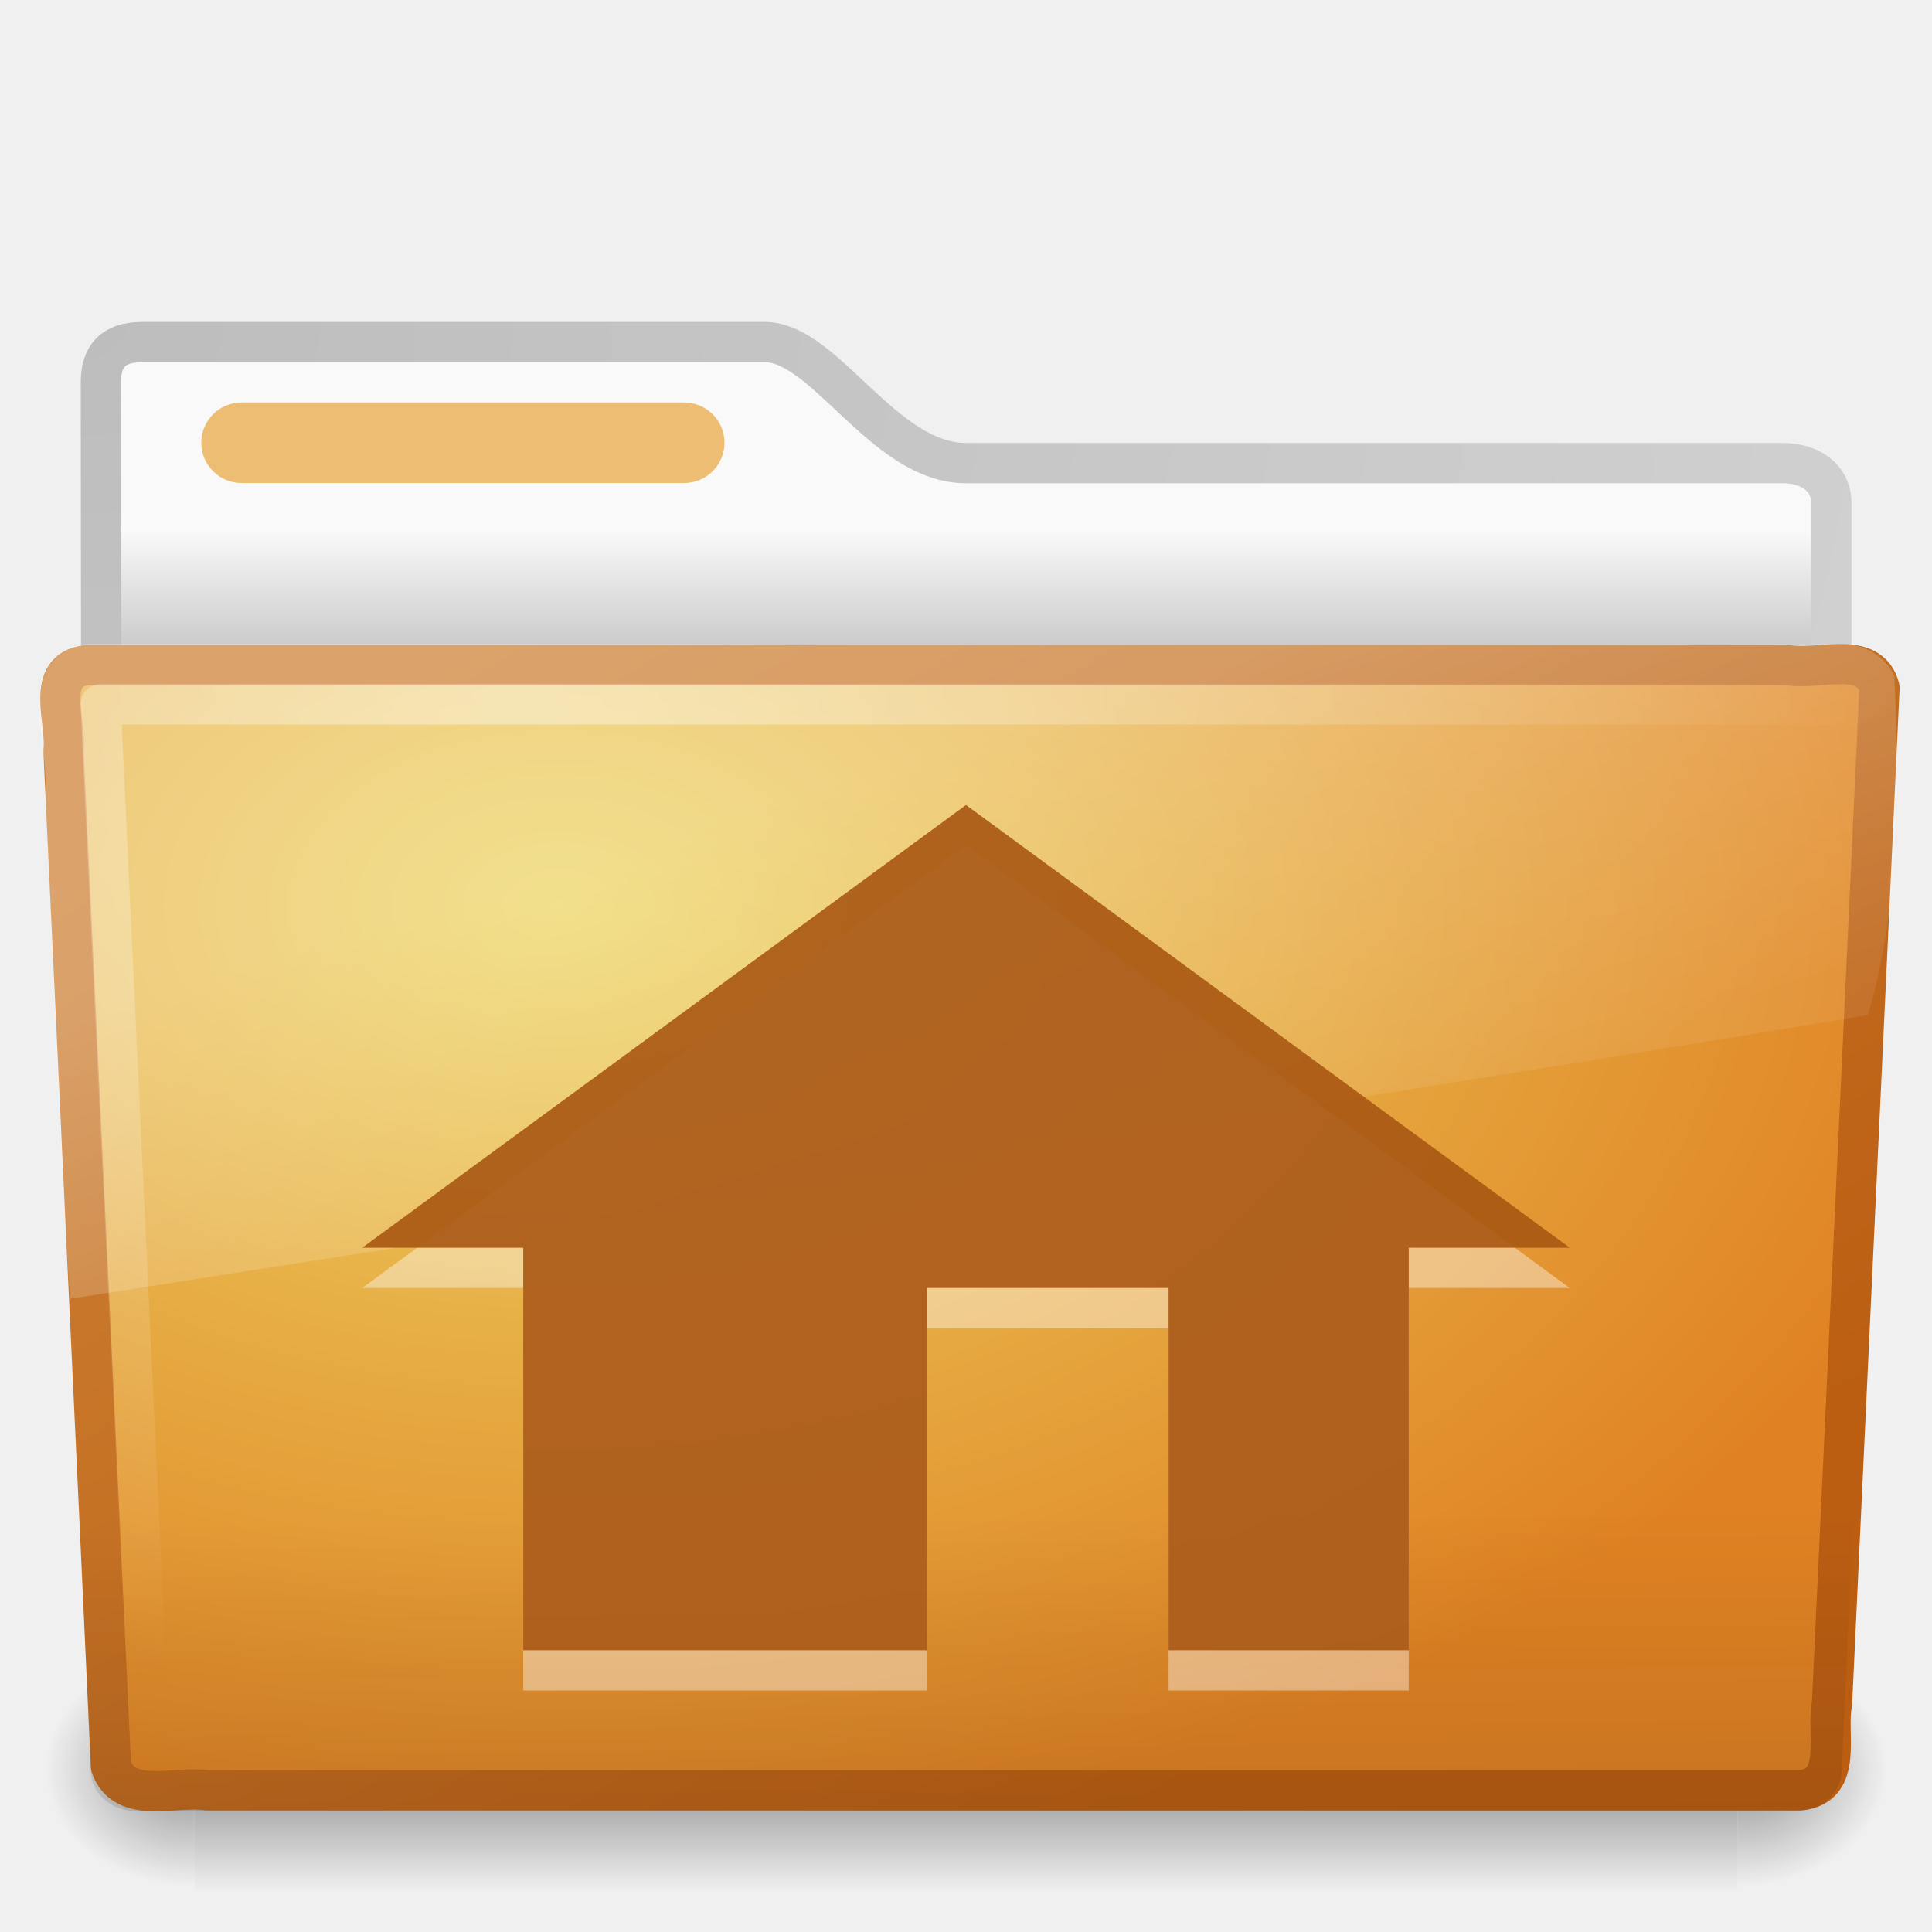
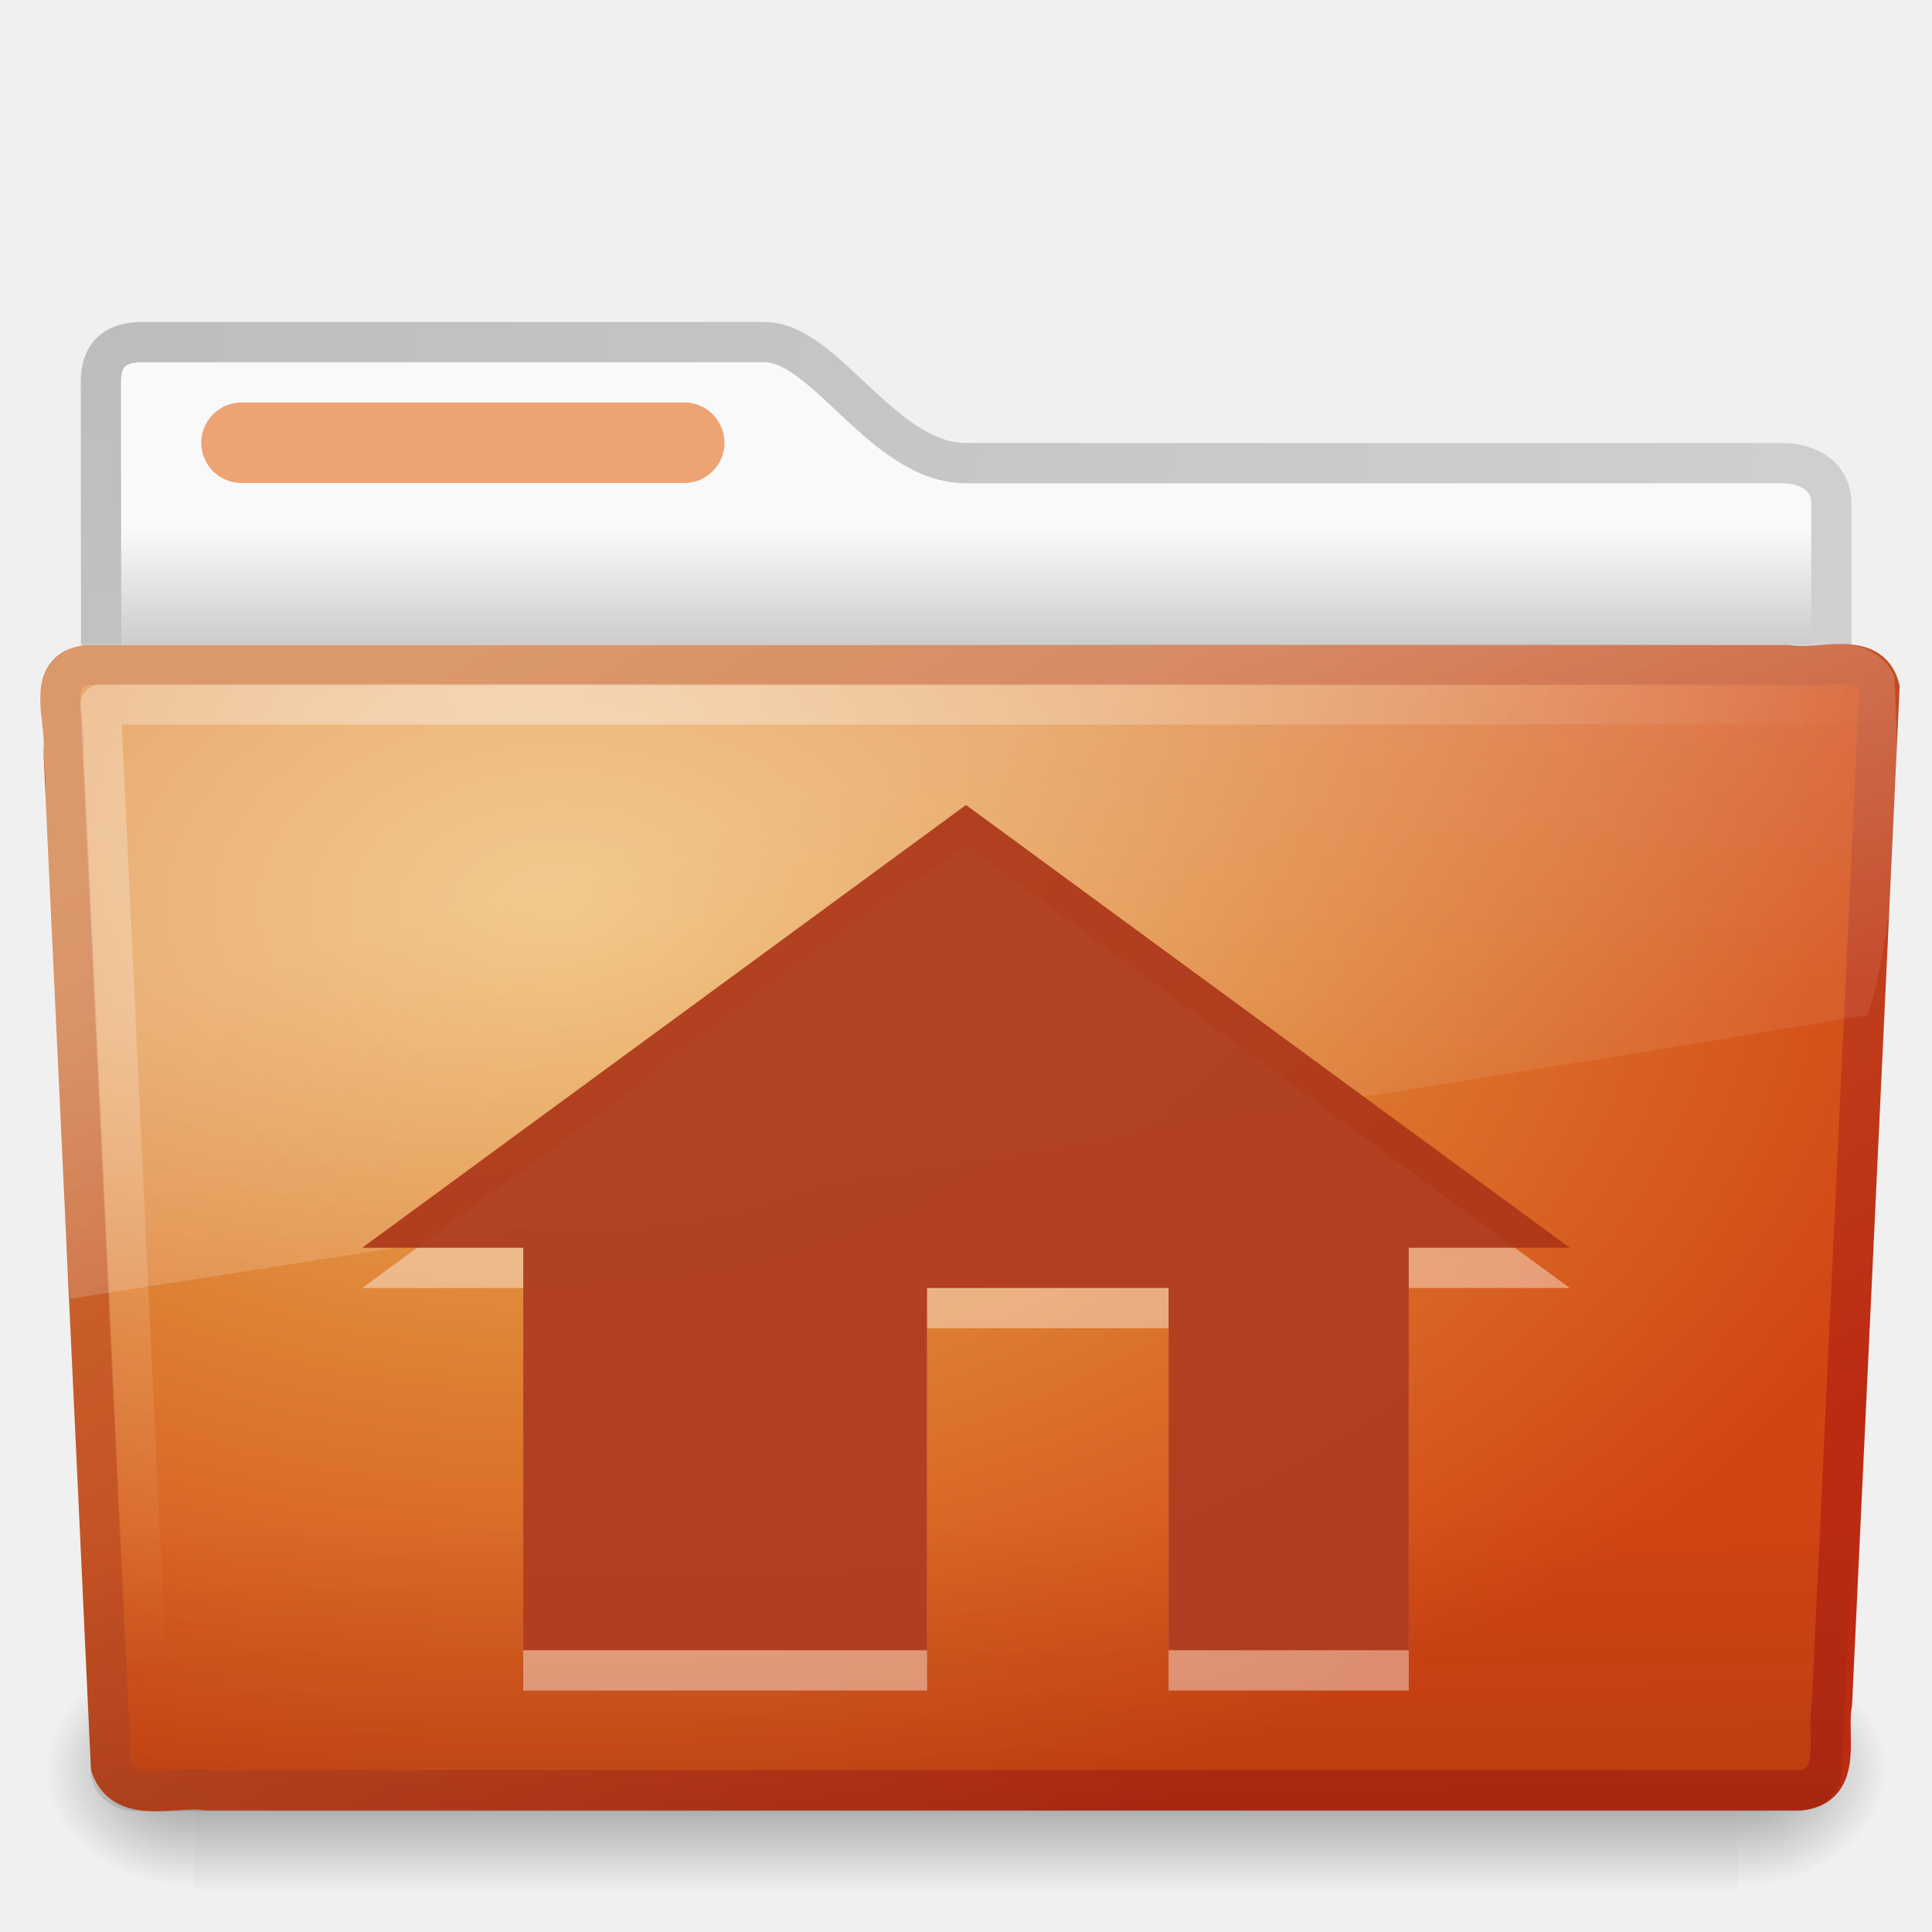
- <svg xmlns="http://www.w3.org/2000/svg" xmlns:xlink="http://www.w3.org/1999/xlink" version="1.0" width="48" height="48" id="svg2630">
-   <defs id="defs2632">
+ <svg xmlns="http://www.w3.org/2000/svg" xmlns:xlink="http://www.w3.org/1999/xlink" version="1.0" width="48" height="48" id="svg3272">
+   <defs id="defs3274">
    <linearGradient id="linearGradient3484">
      <stop id="stop3486" style="stop-color:#bdbdbd;stop-opacity:1" offset="0" />
      <stop id="stop3488" style="stop-color:#d0d0d0;stop-opacity:1" offset="1" />
    </linearGradient>
+     <radialGradient cx="3" cy="5.017" r="21" fx="3" fy="5.017" id="radialGradient2788" xlink:href="#linearGradient3484" gradientUnits="userSpaceOnUse" gradientTransform="matrix(-1.274898e-8,1.714292,-2.159331,-1.4599595e-8,12.80936,2.857001)" />
    <linearGradient id="linearGradient6404">
      <stop id="stop6406" style="stop-color:#f9f9f9;stop-opacity:1" offset="0" />
      <stop id="stop6408" style="stop-color:#c9c9c9;stop-opacity:1" offset="1" />
    </linearGradient>
+     <linearGradient x1="62.989" y1="13.183" x2="62.989" y2="16.19" id="linearGradient2786" xlink:href="#linearGradient6404" gradientUnits="userSpaceOnUse" gradientTransform="translate(-50.9409,0)" />
    <linearGradient id="linearGradient5060-820">
-       <stop id="stop2681" style="stop-color:black;stop-opacity:1" offset="0" />
-       <stop id="stop2683" style="stop-color:black;stop-opacity:0" offset="1" />
+       <stop id="stop2681" style="stop-color:#000000;stop-opacity:1" offset="0" />
+       <stop id="stop2683" style="stop-color:#000000;stop-opacity:0" offset="1" />
    </linearGradient>
-     <radialGradient cx="605.714" cy="486.648" r="117.143" fx="605.714" fy="486.648" id="radialGradient7600-312" xlink:href="#linearGradient5060-820" gradientUnits="userSpaceOnUse" gradientTransform="matrix(-0.03212956,0,0,0.03705882,23.36322,25.41246)" />
+     <radialGradient cx="605.714" cy="486.648" r="117.143" fx="605.714" fy="486.648" id="radialGradient7600-312" xlink:href="#linearGradient5060-820" gradientUnits="userSpaceOnUse" gradientTransform="matrix(-3.212956e-2,0,0,3.705882e-2,23.36322,25.41246)" />
    <linearGradient id="linearGradient5060-179">
-       <stop id="stop2675" style="stop-color:black;stop-opacity:1" offset="0" />
-       <stop id="stop2677" style="stop-color:black;stop-opacity:0" offset="1" />
+       <stop id="stop2675" style="stop-color:#000000;stop-opacity:1" offset="0" />
+       <stop id="stop2677" style="stop-color:#000000;stop-opacity:0" offset="1" />
    </linearGradient>
-     <radialGradient cx="605.714" cy="486.648" r="117.143" fx="605.714" fy="486.648" id="radialGradient7598-526" xlink:href="#linearGradient5060-179" gradientUnits="userSpaceOnUse" gradientTransform="matrix(0.03212956,0,0,0.03705882,24.63678,25.41246)" />
+     <radialGradient cx="605.714" cy="486.648" r="117.143" fx="605.714" fy="486.648" id="radialGradient7598-526" xlink:href="#linearGradient5060-179" gradientUnits="userSpaceOnUse" gradientTransform="matrix(3.212956e-2,0,0,3.705882e-2,24.63678,25.41246)" />
    <linearGradient id="linearGradient5048-585">
-       <stop id="stop2667" style="stop-color:black;stop-opacity:0" offset="0" />
-       <stop id="stop2669" style="stop-color:black;stop-opacity:1" offset="0.5" />
-       <stop id="stop2671" style="stop-color:black;stop-opacity:0" offset="1" />
+       <stop id="stop2667" style="stop-color:#000000;stop-opacity:0" offset="0" />
+       <stop id="stop2669" style="stop-color:#000000;stop-opacity:1" offset="0.5" />
+       <stop id="stop2671" style="stop-color:#000000;stop-opacity:0" offset="1" />
    </linearGradient>
-     <linearGradient x1="302.857" y1="366.648" x2="302.857" y2="609.505" id="linearGradient7596-975" xlink:href="#linearGradient5048-585" gradientUnits="userSpaceOnUse" gradientTransform="matrix(0.08284024,0,0,0.03705882,-5.940829,25.41246)" />
+     <linearGradient x1="302.857" y1="366.648" x2="302.857" y2="609.505" id="linearGradient7596-975" xlink:href="#linearGradient5048-585" gradientUnits="userSpaceOnUse" gradientTransform="matrix(8.284024e-2,0,0,3.705882e-2,-5.940829,25.41246)" />
    <linearGradient id="linearGradient3390-178-986-453">
-       <stop id="stop3624" style="stop-color:#bb5e12;stop-opacity:1" offset="0" />
-       <stop id="stop3626" style="stop-color:#cd8033;stop-opacity:1" offset="1" />
+       <stop id="stop3624" style="stop-color:#bb2b12;stop-opacity:1" offset="0" />
+       <stop id="stop3626" style="stop-color:#cd7233;stop-opacity:1" offset="1" />
    </linearGradient>
+     <linearGradient x1="82.453" y1="45.114" x2="65.34" y2="15.944" id="linearGradient2779" xlink:href="#linearGradient3390-178-986-453" gradientUnits="userSpaceOnUse" gradientTransform="translate(-53.76539,-0.1141929)" />
    <linearGradient id="linearGradient7012-661-145-733-759-865-745-661-970-94">
-       <stop id="stop3618" style="stop-color:#edd563;stop-opacity:1" offset="0" />
-       <stop id="stop3620" style="stop-color:#e08223;stop-opacity:1" offset="1" />
+       <stop id="stop3618" style="stop-color:#edb763;stop-opacity:1" offset="0" />
+       <stop id="stop3270" style="stop-color:#de7f32;stop-opacity:1" offset="0.5" />
+       <stop id="stop3620" style="stop-color:#d24413;stop-opacity:1" offset="1" />
    </linearGradient>
+     <radialGradient cx="63.969" cy="14.113" r="23.097" fx="63.969" fy="14.113" id="radialGradient2777" xlink:href="#linearGradient7012-661-145-733-759-865-745-661-970-94" gradientUnits="userSpaceOnUse" gradientTransform="matrix(1.564693,-9.5143002e-8,6.1772287e-8,1.015888,-86.21257,8.146117)" />
    <linearGradient id="linearGradient6129-963-697-142-998-580-273">
      <stop id="stop2661" style="stop-color:#0a0a0a;stop-opacity:0.498" offset="0" />
      <stop id="stop2663" style="stop-color:#0a0a0a;stop-opacity:0" offset="1" />
    </linearGradient>
+     <linearGradient x1="22.935" y1="49.629" x2="22.809" y2="36.658" id="linearGradient2774" xlink:href="#linearGradient6129-963-697-142-998-580-273" gradientUnits="userSpaceOnUse" gradientTransform="matrix(1.144692,0,0,0.9977536,-3.466141,1.098842)" />
    <linearGradient id="linearGradient6087-437-184-795-110-662-495">
-       <stop id="stop2693" style="stop-color:white;stop-opacity:0.4" offset="0" />
-       <stop id="stop2695" style="stop-color:white;stop-opacity:0" offset="1" />
+       <stop id="stop2693" style="stop-color:#ffffff;stop-opacity:0.4" offset="0" />
+       <stop id="stop2695" style="stop-color:#ffffff;stop-opacity:0" offset="1" />
    </linearGradient>
+     <radialGradient cx="7.265" cy="8.302" r="20.98" fx="7.265" fy="8.302" id="radialGradient2771" xlink:href="#linearGradient6087-437-184-795-110-662-495" gradientUnits="userSpaceOnUse" gradientTransform="matrix(0,1.207974,-1.627164,0,26.37175,8.266469)" />
    <linearGradient id="linearGradient8265-821-176-38-919-66-249">
-       <stop id="stop2687" style="stop-color:white;stop-opacity:0.275" offset="0" />
-       <stop id="stop2689" style="stop-color:white;stop-opacity:0.078" offset="1" />
+       <stop id="stop2687" style="stop-color:#ffffff;stop-opacity:0.275" offset="0" />
+       <stop id="stop2689" style="stop-color:#ffffff;stop-opacity:0.078" offset="1" />
    </linearGradient>
-     <linearGradient x1="11.566" y1="22.292" x2="15.215" y2="33.955" id="linearGradient2872" xlink:href="#linearGradient8265-821-176-38-919-66-249" gradientUnits="userSpaceOnUse" />
-     <radialGradient cx="7.265" cy="8.302" r="20.98" fx="7.265" fy="8.302" id="radialGradient2879" xlink:href="#linearGradient6087-437-184-795-110-662-495" gradientUnits="userSpaceOnUse" gradientTransform="matrix(0,1.207974,-1.627164,0,26.37175,8.266469)" />
-     <linearGradient x1="22.935" y1="49.629" x2="22.809" y2="36.658" id="linearGradient2882" xlink:href="#linearGradient6129-963-697-142-998-580-273" gradientUnits="userSpaceOnUse" gradientTransform="matrix(1.144692,0,0,0.9977536,-3.466141,1.098842)" />
-     <radialGradient cx="63.969" cy="14.113" r="23.097" fx="63.969" fy="14.113" id="radialGradient2885" xlink:href="#linearGradient7012-661-145-733-759-865-745-661-970-94" gradientUnits="userSpaceOnUse" gradientTransform="matrix(1.564693,-9.5143002e-8,6.1772287e-8,1.015888,-86.21257,8.146117)" />
-     <linearGradient x1="82.453" y1="45.114" x2="65.34" y2="15.944" id="linearGradient2887" xlink:href="#linearGradient3390-178-986-453" gradientUnits="userSpaceOnUse" gradientTransform="translate(-53.76539,-0.1141929)" />
-     <linearGradient x1="62.989" y1="13.183" x2="62.989" y2="16.19" id="linearGradient2894" xlink:href="#linearGradient6404" gradientUnits="userSpaceOnUse" gradientTransform="translate(-50.9409,0)" />
-     <radialGradient cx="3" cy="5.017" r="21" fx="3" fy="5.017" id="radialGradient2896" xlink:href="#linearGradient3484" gradientUnits="userSpaceOnUse" gradientTransform="matrix(-1.274898e-8,1.714292,-2.159331,-1.4599595e-8,12.80936,2.857001)" />
+     <linearGradient x1="11.566" y1="22.292" x2="15.215" y2="33.955" id="linearGradient2768" xlink:href="#linearGradient8265-821-176-38-919-66-249" gradientUnits="userSpaceOnUse" />
  </defs>
-   <path d="m 3.506,8.5 c -0.69,0.008 -1,0.342 -1,1 0,5.514 0.026,9.74 -0.006,14.75 1.435,0 43,-3.7 43,-5.292 l 0,-6.452 c 0,-0.658 -0.554,-1.008 -1.244,-1 l -20.256,0 c -2.047,0 -3.499,-3.007 -5,-3.007 l -15.494,0 z" id="path3468" style="fill:url(#linearGradient2894);fill-opacity:1;stroke:url(#radialGradient2896);stroke-width:1;stroke-linecap:round;stroke-linejoin:round;stroke-miterlimit:4;stroke-opacity:1;stroke-dasharray:none;display:inline" />
-   <g transform="matrix(0.9583333,0,0,0.6666667,1.000001,15)" id="g7591" style="opacity:0.4">
-     <rect width="40" height="9" x="4" y="39" id="rect4173" style="fill:url(#linearGradient7596-975);fill-opacity:1;fill-rule:nonzero;stroke:none;stroke-width:1;marker:none;visibility:visible;display:inline;overflow:visible" />
-     <path d="m 44,39 c 0,0 0,9 0,9 1.655,0.017 4,-2.016 4,-4.5 0,-2.484 -1.846,-4.499 -4,-4.499 z" id="path5058" style="fill:url(#radialGradient7598-526);fill-opacity:1;fill-rule:nonzero;stroke:none;stroke-width:1;marker:none;visibility:visible;display:inline;overflow:visible" />
-     <path d="m 4,39 c 0,0 0,9 0,9 C 2.345,48.017 0,45.983 0,43.499 0,41.015 1.846,39 4,39 z" id="path5018" style="fill:url(#radialGradient7600-312);fill-opacity:1;fill-rule:nonzero;stroke:none;stroke-width:1;marker:none;visibility:visible;display:inline;overflow:visible" />
+   <g id="layer1">
+     <path d="M 3.506,8.5 C 2.816,8.508 2.506,8.842 2.506,9.5 C 2.506,15.014 2.532,19.24 2.5,24.25 C 3.935,24.25 45.5,20.551 45.5,18.958 L 45.5,12.507 C 45.5,11.849 44.946,11.499 44.256,11.507 L 24,11.507 C 21.953,11.507 20.501,8.5 19,8.5 L 3.506,8.5 L 3.506,8.5 z" id="path3468" style="fill:url(#linearGradient2786);fill-opacity:1;stroke:url(#radialGradient2788);stroke-width:1;stroke-linecap:round;stroke-linejoin:round;stroke-miterlimit:4;stroke-dasharray:none;stroke-opacity:1;display:inline" />
+     <g transform="matrix(0.9583333,0,0,0.6666667,1.000001,15)" id="g7591" style="opacity:0.4">
+       <rect width="40" height="9" x="4" y="39" id="rect4173" style="fill:url(#linearGradient7596-975);fill-opacity:1;fill-rule:nonzero;stroke:none;stroke-width:1;marker:none;visibility:visible;display:inline;overflow:visible" />
+       <path d="M 44,39 C 44,39 44,48 44,48 C 45.655,48.017 48,45.983 48,43.499 C 48,41.015 46.154,39 44,39 z" id="path5058" style="fill:url(#radialGradient7598-526);fill-opacity:1;fill-rule:nonzero;stroke:none;stroke-width:1;marker:none;visibility:visible;display:inline;overflow:visible" />
+       <path d="M 4,39 C 4,39 4,48 4,48 C 2.345,48.017 0,45.983 0,43.499 C 0,41.015 1.846,39 4,39 z" id="path5018" style="fill:url(#radialGradient7600-312);fill-opacity:1;fill-rule:nonzero;stroke:none;stroke-width:1;marker:none;visibility:visible;display:inline;overflow:visible" />
+     </g>
+     <path d="M 2.163,16.525 C 1.09,16.649 1.663,17.927 1.578,18.646 C 1.97,27.116 2.366,35.416 2.757,43.886 C 3.098,44.852 4.351,44.357 5.145,44.48 C 18.338,44.48 31.532,44.48 44.725,44.48 C 45.815,44.373 45.362,43.072 45.515,42.327 C 45.908,33.857 46.304,25.558 46.694,17.088 C 46.443,16.133 45.175,16.664 44.431,16.525 C 30.342,16.525 16.252,16.525 2.163,16.525 L 2.163,16.525 z" id="path3388" style="fill:url(#radialGradient2777);fill-opacity:1;stroke:url(#linearGradient2779);stroke-width:1;stroke-linecap:round;stroke-linejoin:round;stroke-miterlimit:4;stroke-dashoffset:0;stroke-opacity:1" />
+     <path d="M 2.058,16.065 L 45.955,16.066 C 46.589,16.066 47,16.51 47,17.063 L 45.756,44.002 C 45.756,44.555 45.245,45 44.611,45 L 3.402,45 C 2.768,45 2.257,44.555 2.257,44.002 L 1.013,17.063 C 1.013,16.51 1.424,16.065 2.058,16.065 L 2.058,16.065 z" id="path6127" style="opacity:0.4;fill:url(#linearGradient2774);fill-opacity:1;stroke:none" />
+     <path d="M 46.5,17.5 C 32.969,17.5 16.031,17.5 2.5,17.5 C 2.885,25.677 3.271,33.854 3.656,42.031" id="path2435" style="fill:none;stroke:url(#radialGradient2771);stroke-width:1;stroke-linecap:round;stroke-linejoin:round;stroke-miterlimit:4;stroke-dasharray:none;stroke-opacity:1" />
+     <path d="M 45.75,16 C 31.2,16.073 16.645,15.979 2.094,16 C 0.287,16.411 1.259,18.467 1.121,19.772 C 1.343,23.935 1.444,28.116 1.742,32.268 C 16.742,29.906 31.668,27.661 46.406,25.219 C 47.187,22.632 47.194,19.548 47.064,16.79 C 46.834,16.285 46.277,15.989 45.75,16 z" id="path3455" style="fill:url(#linearGradient2768);fill-opacity:1;stroke:none" />
+     <rect width="13" height="2" rx="1" ry="1" x="5" y="10" id="rect3562" style="fill:#eda374;fill-opacity:1;fill-rule:nonzero;stroke:none;stroke-width:1;marker:none;visibility:visible;display:block;overflow:visible;enable-background:accumulate" />
  </g>
-   <path d="m 2.163,16.525 c -1.073,0.124 -0.5,1.402 -0.585,2.121 0.393,8.47 0.789,16.769 1.179,25.24 0.342,0.966 1.594,0.471 2.388,0.594 13.194,0 26.387,0 39.581,0 1.089,-0.107 0.636,-1.408 0.79,-2.152 0.393,-8.47 0.789,-16.769 1.179,-25.24 -0.251,-0.954 -1.52,-0.424 -2.263,-0.562 -14.089,0 -28.179,0 -42.268,0 z" id="path3388" style="fill:url(#radialGradient2885);fill-opacity:1;stroke:url(#linearGradient2887);stroke-width:1;stroke-linecap:round;stroke-linejoin:round;stroke-miterlimit:4;stroke-opacity:1;stroke-dashoffset:0" />
-   <path d="m 2.058,16.065 43.896,4.03e-4 c 0.634,0 1.045,0.445 1.045,0.997 L 45.756,44.002 C 45.756,44.555 45.245,45 44.611,45 L 3.402,45 C 2.768,45 2.257,44.555 2.257,44.002 L 1.013,17.063 c 0,-0.553 0.411,-0.998 1.045,-0.998 z" id="path6127" style="opacity:0.4;fill:url(#linearGradient2882);fill-opacity:1;stroke:none" />
-   <path d="m 46.5,17.5 c -13.531,0 -30.469,0 -44,0 0.385,8.177 0.771,16.354 1.156,24.531" id="path2435" style="fill:none;stroke:url(#radialGradient2879);stroke-width:1;stroke-linecap:round;stroke-linejoin:round;stroke-miterlimit:4;stroke-opacity:1;stroke-dasharray:none" />
-   <rect width="13" height="2" rx="1" ry="1" x="5" y="10" id="rect3562" style="fill:#edbd74;fill-opacity:1;fill-rule:nonzero;stroke:none;stroke-width:1;marker:none;visibility:visible;display:block;overflow:visible;enable-background:accumulate" />
-   <path d="m 13,32 0,10 10.033,0 0,-9 6,0 0,9 L 35,42 35,32 39,32 24,21 9,32 l 4,0 z" id="path3521" style="opacity:0.4;fill:white;fill-opacity:1;fill-rule:evenodd;stroke-width:3pt;display:inline" />
-   <path d="M 45.75,16 C 31.2,16.073 16.645,15.979 2.094,16 0.287,16.411 1.259,18.467 1.121,19.772 1.343,23.935 1.444,28.116 1.742,32.268 16.742,29.906 31.668,27.661 46.406,25.219 47.187,22.632 47.194,19.548 47.064,16.79 46.834,16.285 46.277,15.989 45.75,16 z" id="path3455" style="fill:url(#linearGradient2872);fill-opacity:1;stroke:none" />
-   <path d="m 13,31 0,10 10.033,0 0,-9 6,0 0,9 L 35,41 35,31 39,31 24,20 9,31 l 4,0 z" id="path3521-7" style="opacity:0.9;fill:#a85612;fill-opacity:1;fill-rule:evenodd;stroke-width:3pt;display:inline" />
+   <path d="M 13,32 L 13,42 L 23.033,42 L 23.033,33 L 29.033,33 L 29.033,42 L 35,42 L 35,32 L 39,32 L 24,21 L 9,32 L 13,32 z" id="path3521" style="opacity:0.4;fill:#ffffff;fill-opacity:1;fill-rule:evenodd;stroke-width:3pt;display:inline" />
+   <path d="M 13,31 L 13,41 L 23.033,41 L 23.033,32 L 29.033,32 L 29.033,41 L 35,41 L 35,31 L 39,31 L 24,20 L 9,31 L 13,31 z" id="path3521-7" style="opacity:0.9;fill:#ab3417;fill-opacity:1;fill-rule:evenodd;stroke-width:3pt;display:inline" />
</svg>
